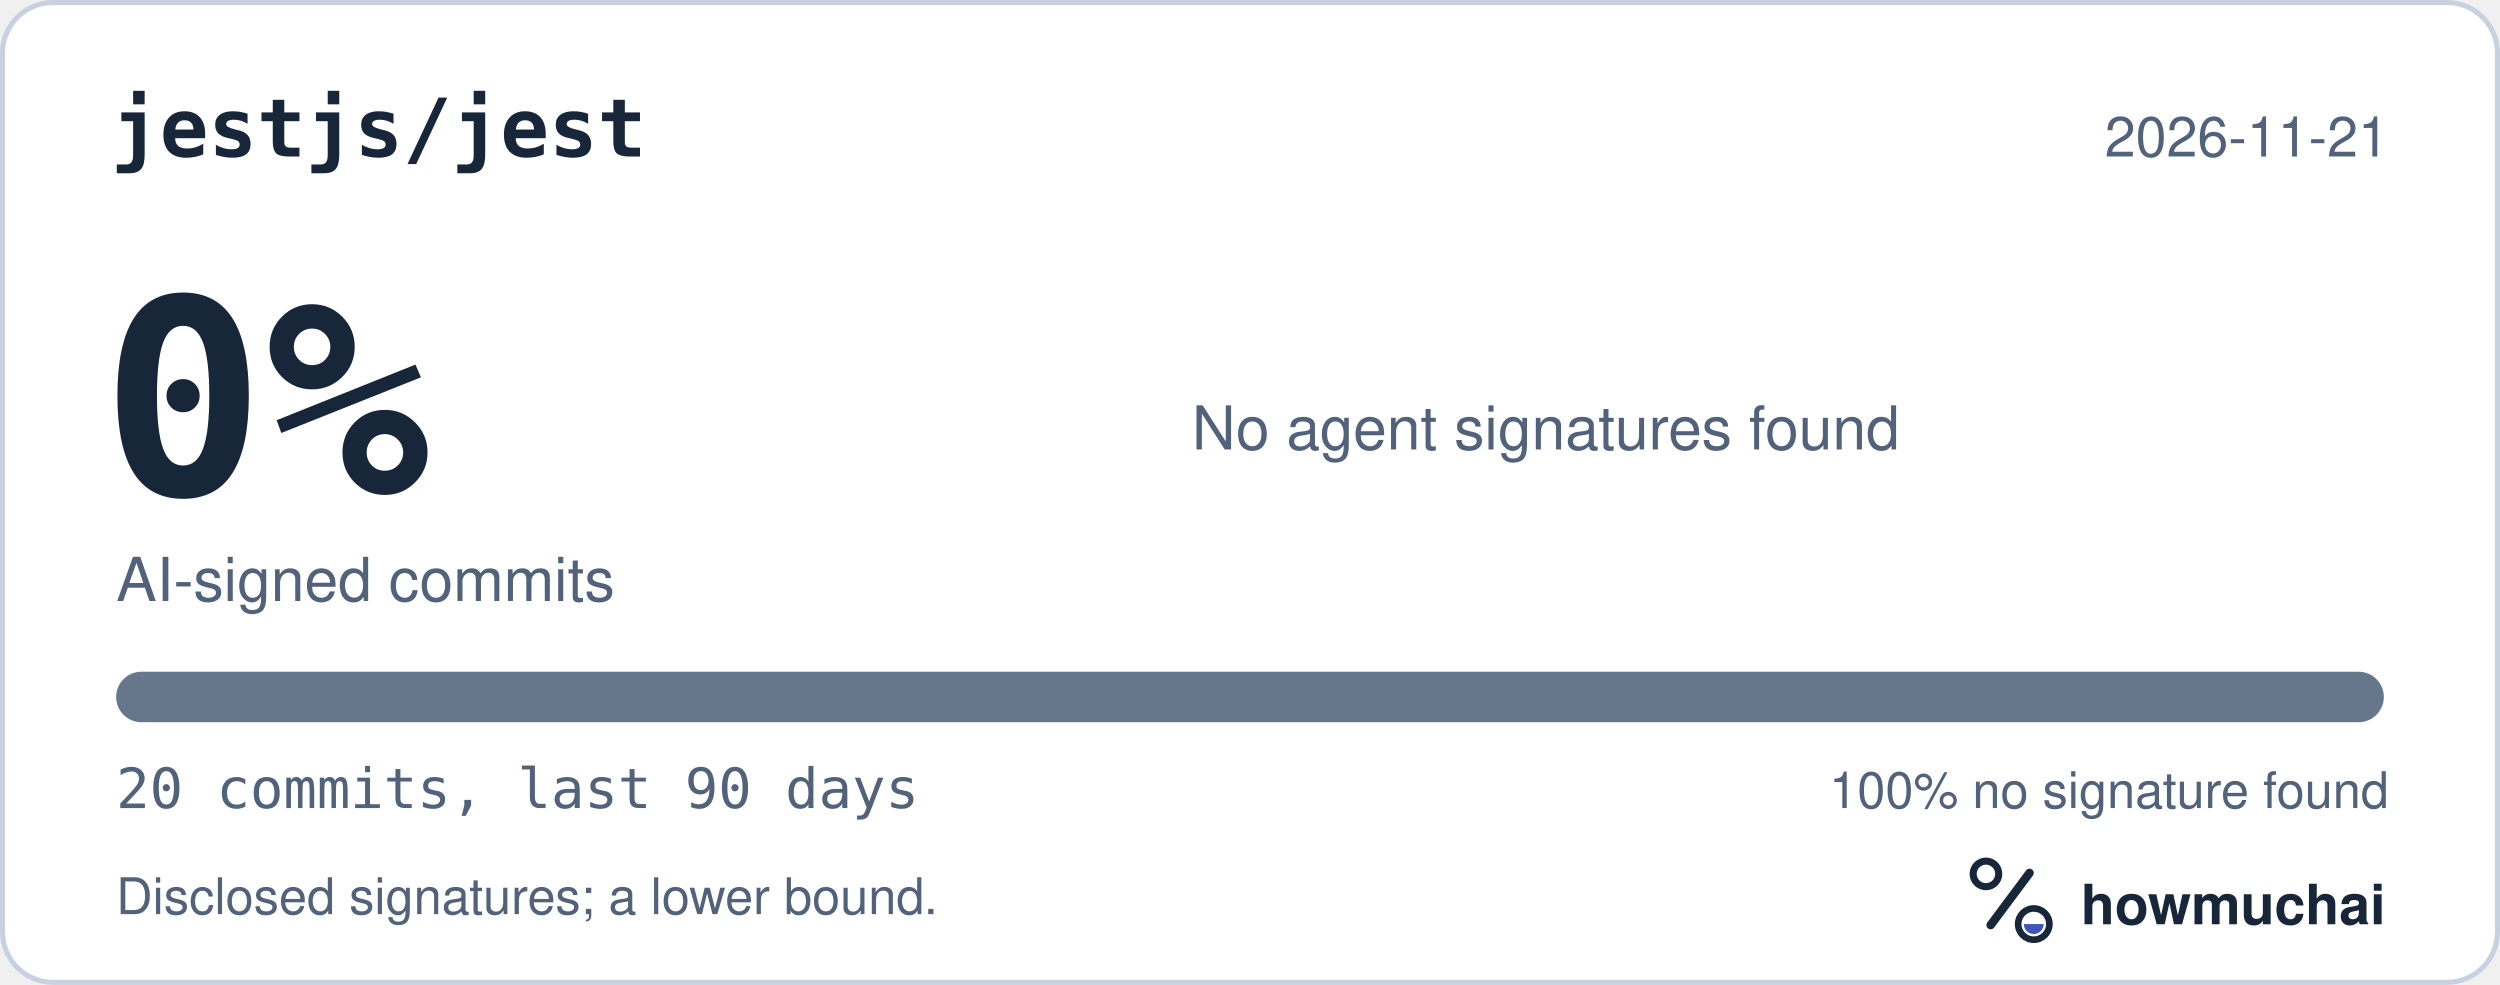
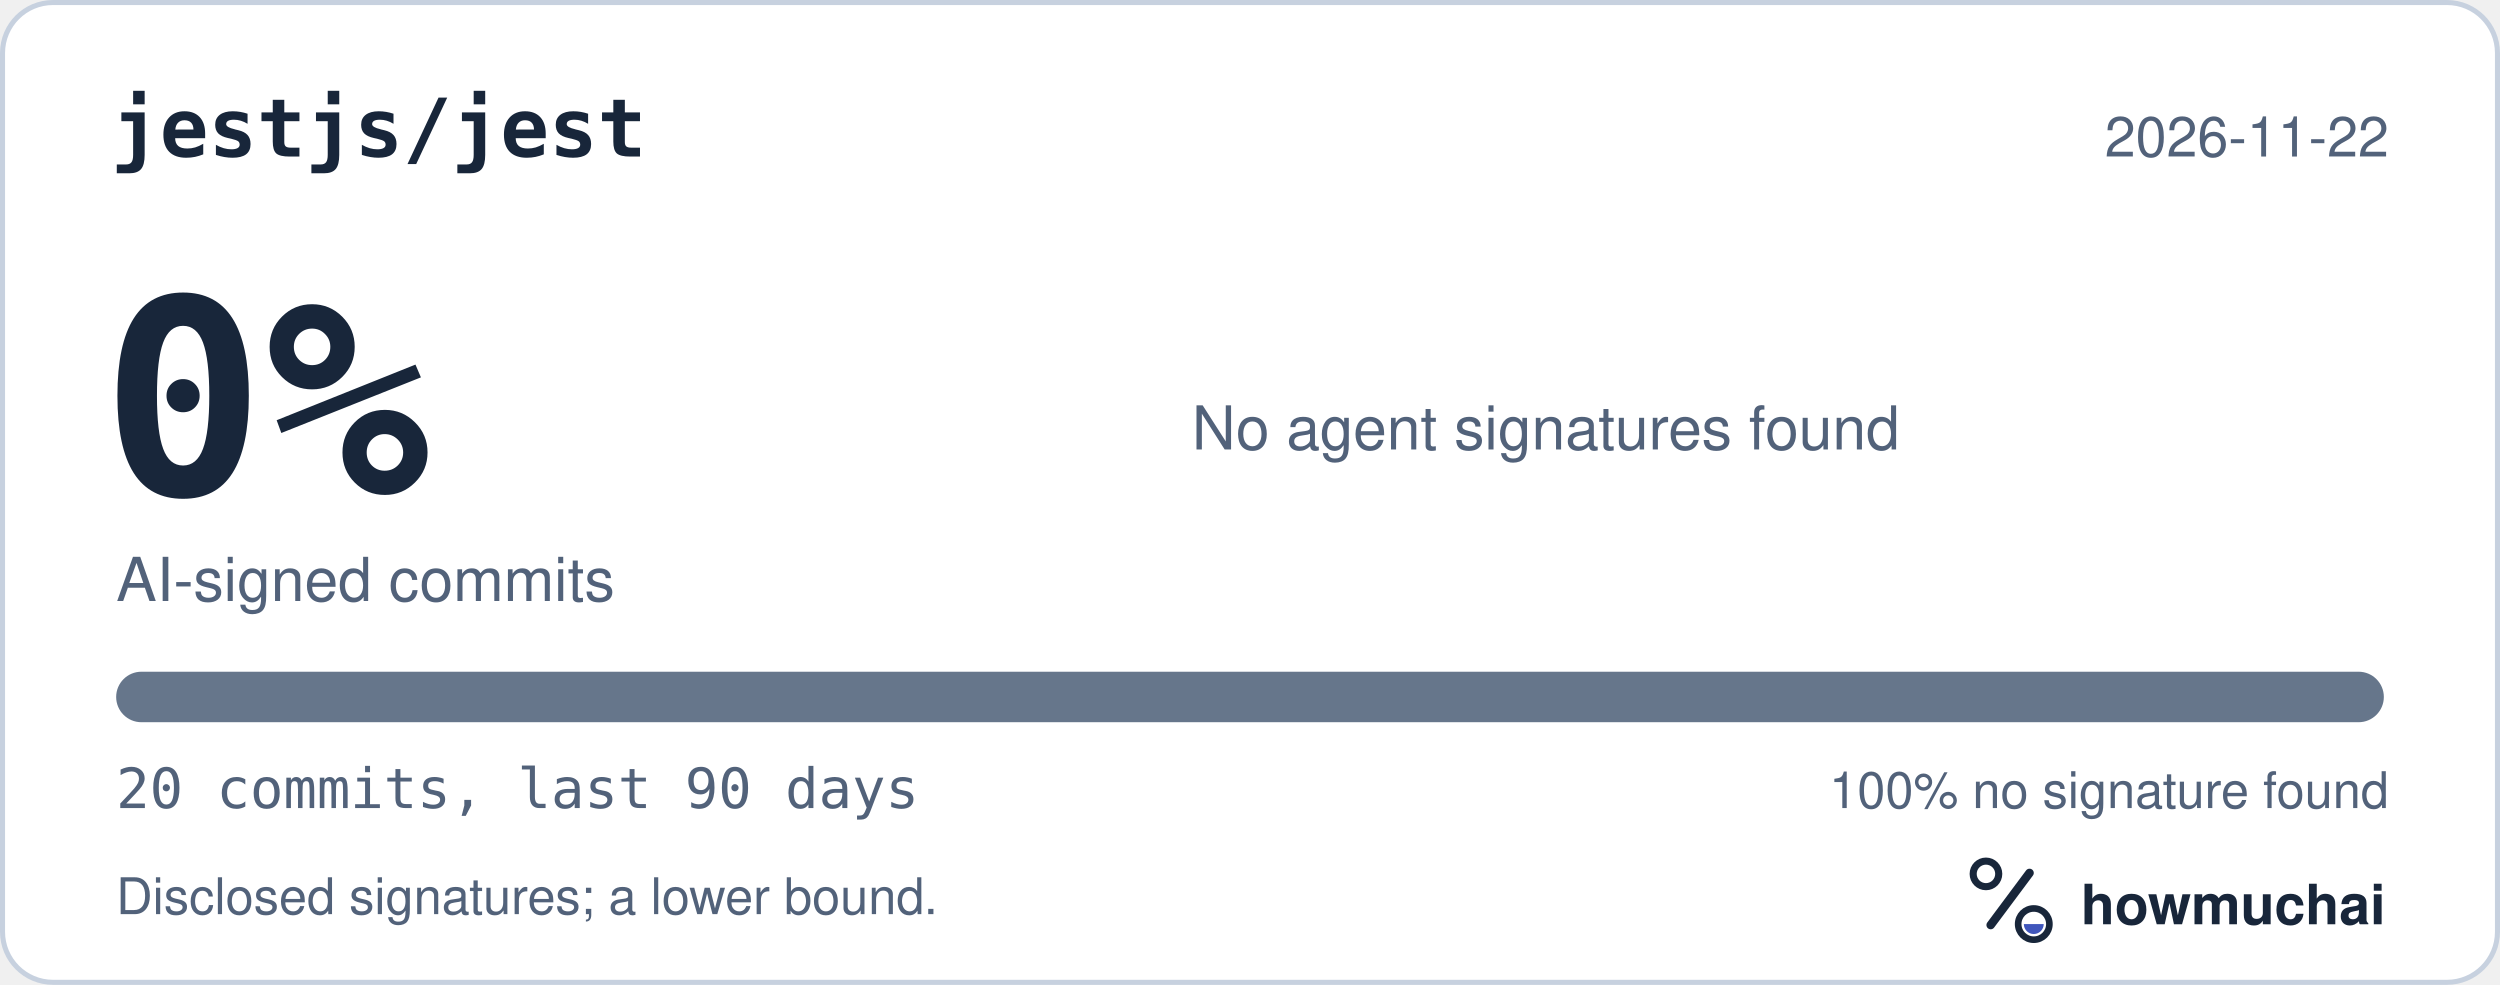
<svg xmlns="http://www.w3.org/2000/svg" width="495" height="195" viewBox="0 0 495 195" role="img" aria-labelledby="hm-t hm-d">
  <rect x="0.5" y="0.5" width="494" height="194" rx="10" fill="#FFFFFF" stroke="#C7D1DF" />
  <text x="22" y="31" fill="#18263A" font-family="ui-monospace, SF Mono, Menlo, Consolas, IBM Plex Mono, monospace" font-size="16" font-weight="600">jestjs/jest</text>
-   <text x="473" y="31" fill="#52627A" font-family="-apple-system, BlinkMacSystemFont, Segoe UI, Helvetica, Arial, Fira Sans, sans-serif" font-size="11" text-anchor="end">2026-11-21</text>
+   <text x="473" y="31" fill="#52627A" font-family="-apple-system, BlinkMacSystemFont, Segoe UI, Helvetica, Arial, Fira Sans, sans-serif" font-size="11" text-anchor="end">2026-11-22</text>
  <text x="20" y="98" fill="#18263A" font-family="ui-monospace, SF Mono, Menlo, Consolas, IBM Plex Mono, monospace" font-size="54" font-weight="700">0%</text>
  <text x="23" y="119" fill="#52627A" font-family="-apple-system, BlinkMacSystemFont, Segoe UI, Helvetica, Arial, Fira Sans, sans-serif" font-size="12">AI-signed commits</text>
  <text x="236" y="89" fill="#52627A" font-family="-apple-system, BlinkMacSystemFont, Segoe UI, Helvetica, Arial, Fira Sans, sans-serif" font-size="12">No agent signatures found</text>
  <defs>
    <clipPath id="hm-bar">
      <rect x="23" y="133" width="449" height="10" rx="5" />
    </clipPath>
  </defs>
  <rect x="23" y="133" width="449" height="10" rx="5" fill="#66768B" />
  <g clip-path="url(#hm-bar)" />
  <text x="23" y="160" fill="#52627A" font-family="ui-monospace, SF Mono, Menlo, Consolas, IBM Plex Mono, monospace" font-size="11">20 commits, last 90 days</text>
  <text x="473" y="160" fill="#52627A" font-family="-apple-system, BlinkMacSystemFont, Segoe UI, Helvetica, Arial, Fira Sans, sans-serif" font-size="10" text-anchor="end">100% no signature found</text>
  <text x="23" y="181" fill="#52627A" font-family="-apple-system, BlinkMacSystemFont, Segoe UI, Helvetica, Arial, Fira Sans, sans-serif" font-size="10">Disclosed signatures; a lower bound.</text>
  <g transform="translate(386 166) scale(0.046875)">
    <circle cx="154" cy="150" r="54" fill="none" stroke="#18263A" stroke-width="30" />
    <path d="M174 366 338 146" fill="none" stroke="#18263A" stroke-width="36" stroke-linecap="round" />
    <circle cx="356" cy="362" r="66" fill="none" stroke="#18263A" stroke-width="28" />
    <path d="M314 362a42 42 0 0 0 84 0Z" fill="#4056BC" />
  </g>
  <text x="412" y="183" fill="#18263A" font-family="-apple-system, BlinkMacSystemFont, Segoe UI, Helvetica, Arial, Fira Sans, sans-serif" font-size="11" font-weight="650">howmuchai</text>
</svg>
